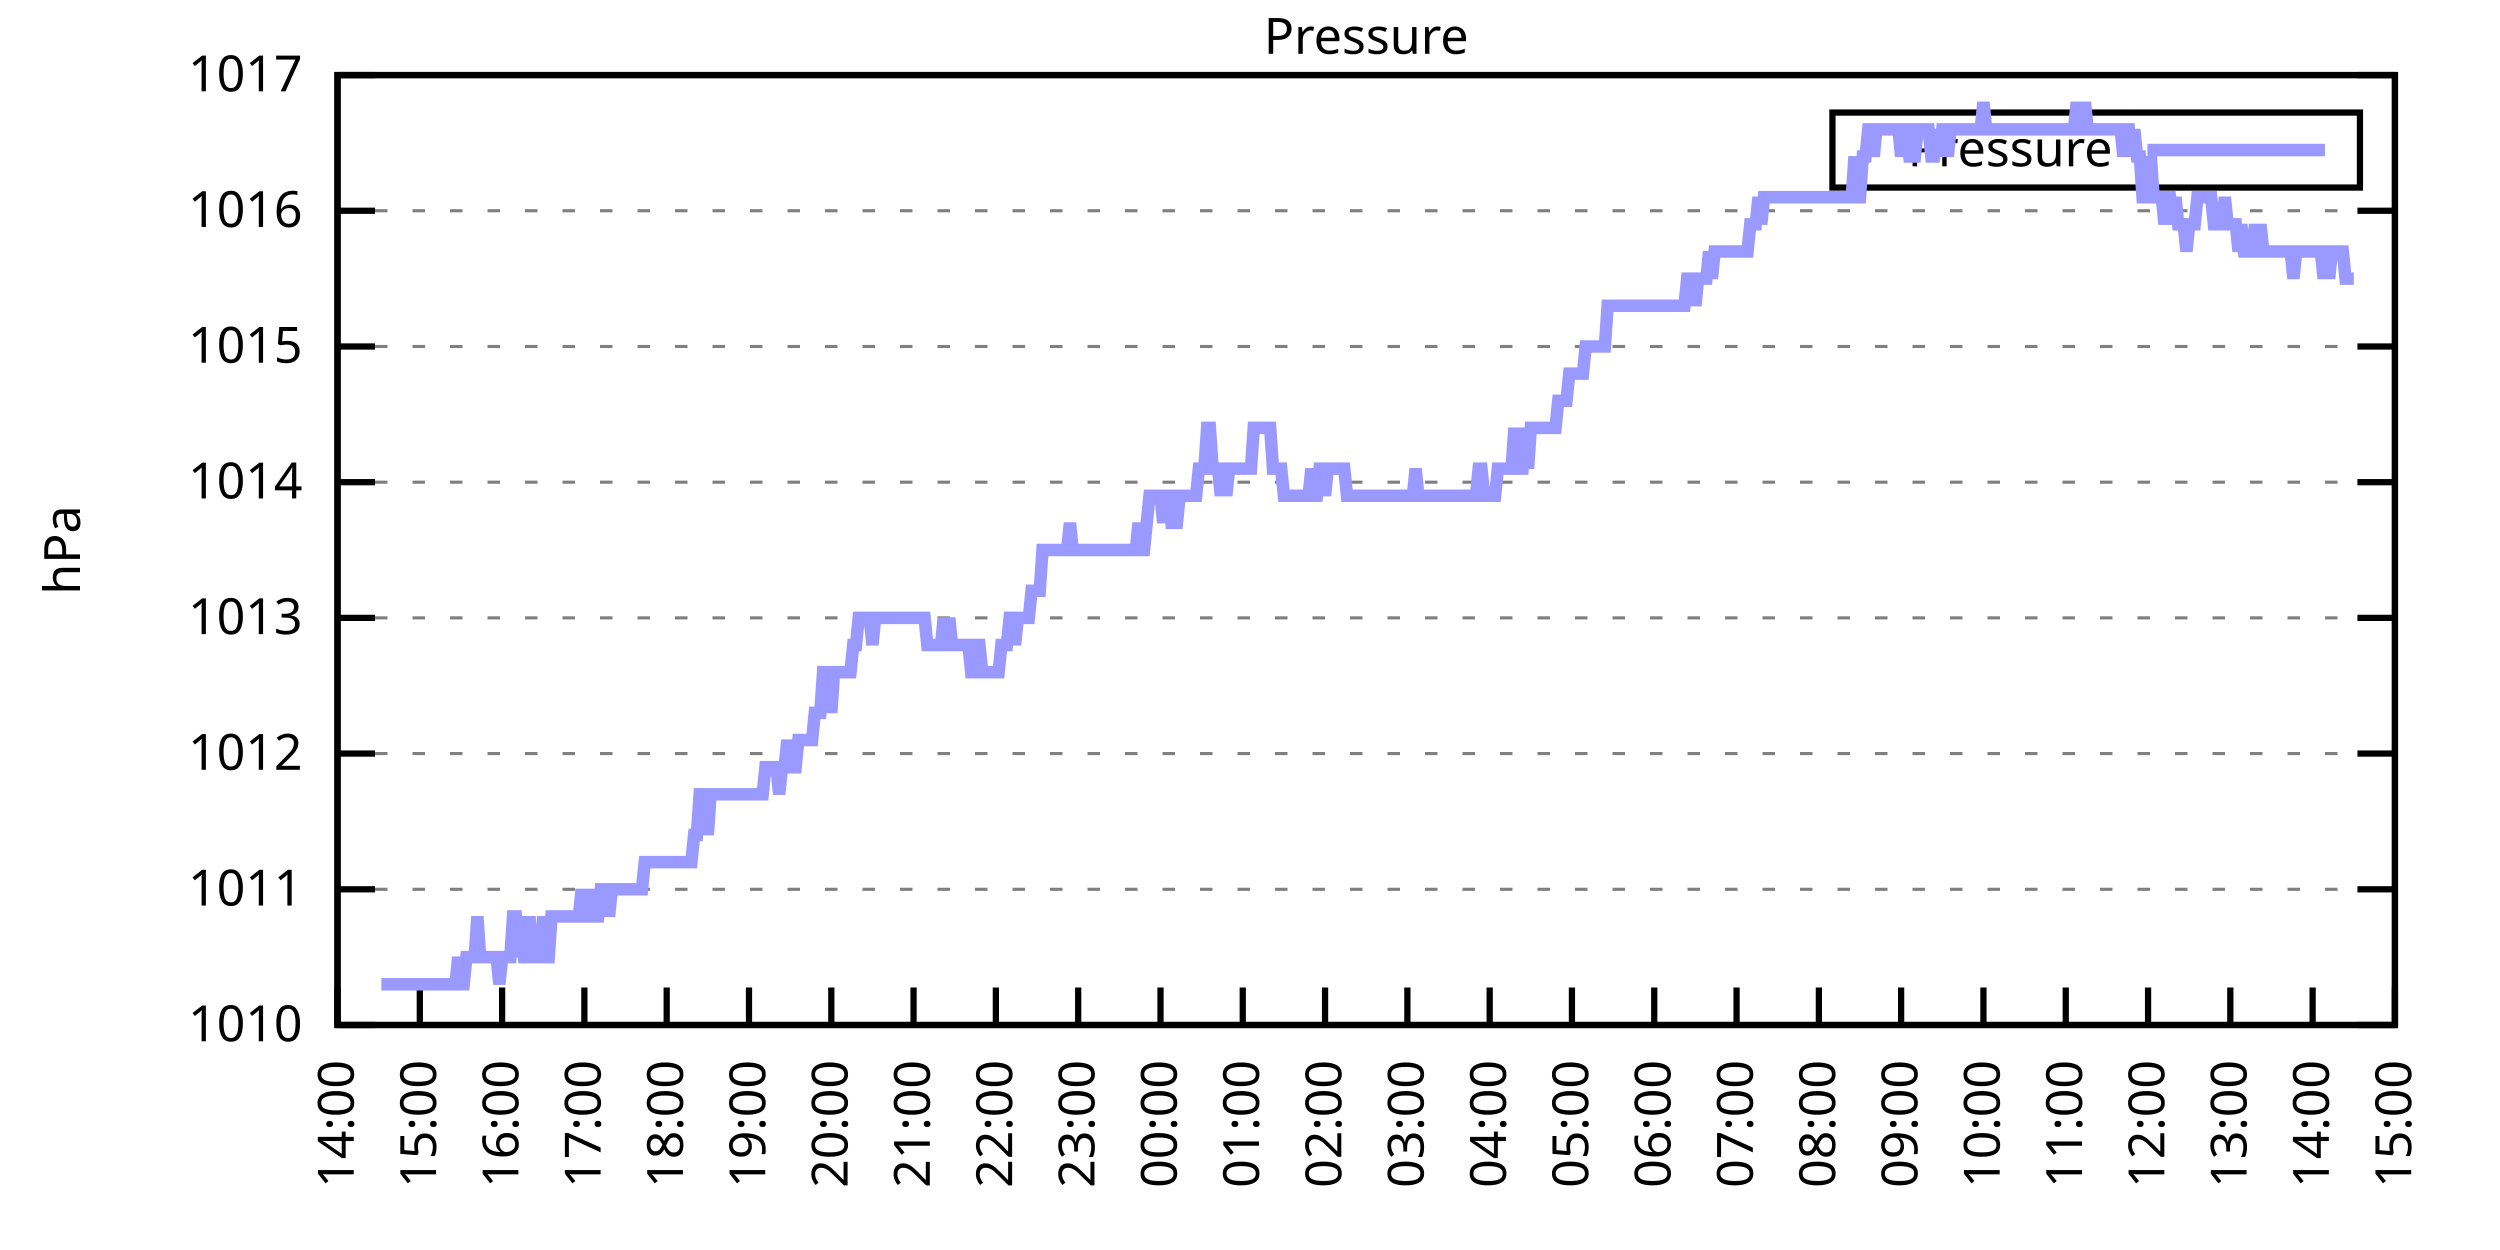
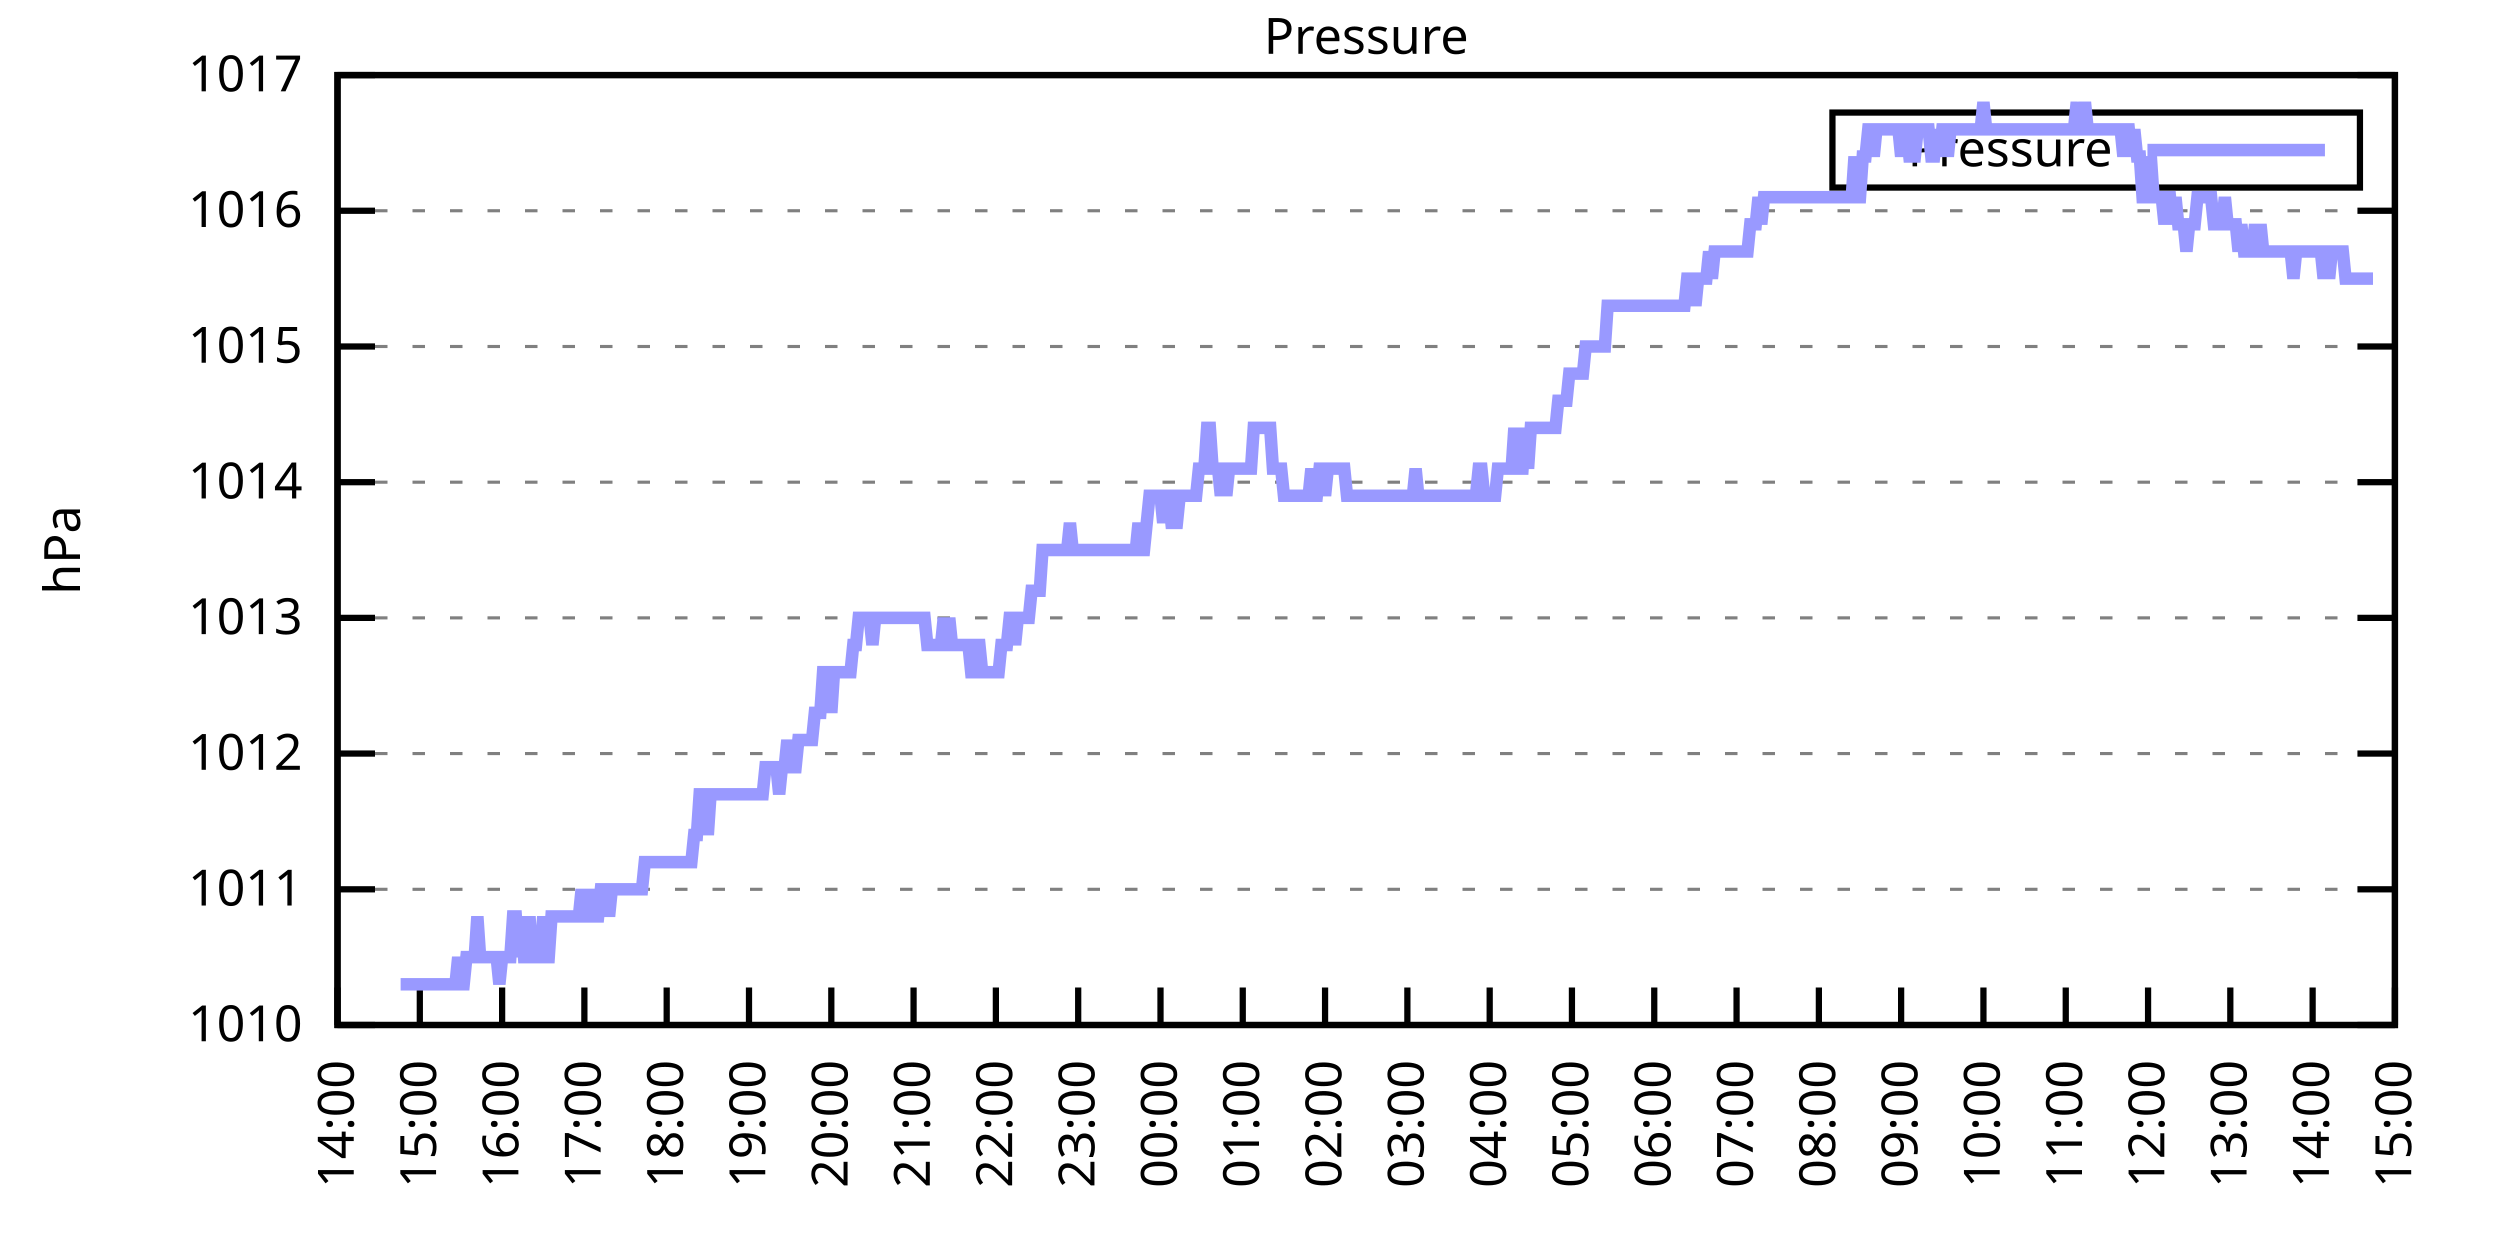
<svg xmlns="http://www.w3.org/2000/svg" xmlns:xlink="http://www.w3.org/1999/xlink" width="400" height="200" viewBox="0 0 400 200">
  <g id="gnuplot_canvas">
    <rect x="0" y="0" width="400" height="200" fill="none" />
    <defs>
      <circle id="gpDot" r="0.5" stroke-width="0.5" stroke="currentColor" />
      <path id="gpPt0" stroke-width="0.333" stroke="currentColor" d="M-1,0 h2 M0,-1 v2" />
      <path id="gpPt1" stroke-width="0.333" stroke="currentColor" d="M-1,-1 L1,1 M1,-1 L-1,1" />
      <path id="gpPt2" stroke-width="0.333" stroke="currentColor" d="M-1,0 L1,0 M0,-1 L0,1 M-1,-1 L1,1 M-1,1 L1,-1" />
      <rect id="gpPt3" stroke-width="0.333" stroke="currentColor" x="-1" y="-1" width="2" height="2" />
      <rect id="gpPt4" stroke-width="0.333" stroke="currentColor" fill="currentColor" x="-1" y="-1" width="2" height="2" />
      <circle id="gpPt5" stroke-width="0.333" stroke="currentColor" cx="0" cy="0" r="1" />
      <use xlink:href="#gpPt5" id="gpPt6" fill="currentColor" stroke="none" />
      <path id="gpPt7" stroke-width="0.333" stroke="currentColor" d="M0,-1.33 L-1.33,0.67 L1.33,0.67 z" />
      <use xlink:href="#gpPt7" id="gpPt8" fill="currentColor" stroke="none" />
      <use xlink:href="#gpPt7" id="gpPt9" stroke="currentColor" transform="rotate(180)" />
      <use xlink:href="#gpPt9" id="gpPt10" fill="currentColor" stroke="none" />
      <use xlink:href="#gpPt3" id="gpPt11" stroke="currentColor" transform="rotate(45)" />
      <use xlink:href="#gpPt11" id="gpPt12" fill="currentColor" stroke="none" />
      <path id="gpPt13" stroke-width="0.333" stroke="currentColor" d="M0,1.330 L1.265,0.411 L0.782,-1.067 L-0.782,-1.076 L-1.265,0.411 z" />
      <use xlink:href="#gpPt13" id="gpPt14" fill="currentColor" stroke="none" />
      <filter id="textbox" filterUnits="objectBoundingBox" x="0" y="0" height="1" width="1">
        <feFlood flood-color="white" flood-opacity="1" result="bgnd" />
        <feComposite in="SourceGraphic" in2="bgnd" operator="atop" />
      </filter>
      <filter id="greybox" filterUnits="objectBoundingBox" x="0" y="0" height="1" width="1">
        <feFlood flood-color="lightgrey" flood-opacity="1" result="grey" />
        <feComposite in="SourceGraphic" in2="grey" operator="atop" />
      </filter>
    </defs>
    <g fill="none" color="white" stroke="currentColor" stroke-width="1.00" stroke-linecap="butt" stroke-linejoin="miter">
</g>
    <g fill="none" color="black" stroke="currentColor" stroke-width="1.00" stroke-linecap="butt" stroke-linejoin="miter">
      <g stroke="none" shape-rendering="crispEdges">
        <polygon fill="rgb(255, 255, 255)" points="54.00,164.00 383.18,164.00 383.18,12.02 54.00,12.02 " />
      </g>
    </g>
    <g fill="none" color="black" stroke="currentColor" stroke-width="1.00" stroke-linecap="butt" stroke-linejoin="miter">
</g>
    <g fill="none" color="black" stroke="black" stroke-width="0.50" stroke-linecap="butt" stroke-linejoin="miter">
</g>
    <g fill="none" color="gray" stroke="currentColor" stroke-width="0.50" stroke-linecap="butt" stroke-linejoin="miter">
      <path stroke="gray" stroke-dasharray="2,4" class="gridline" d="M54.00,164.00 L383.19,164.00  " />
    </g>
    <g fill="none" color="gray" stroke="gray" stroke-width="1.00" stroke-linecap="butt" stroke-linejoin="miter">
</g>
    <g fill="none" color="black" stroke="currentColor" stroke-width="1.00" stroke-linecap="butt" stroke-linejoin="miter">
      <path stroke="black" d="M54.00,164.00 L60.00,164.00 M383.19,164.00 L377.19,164.00  " />
      <g transform="translate(48.40,166.60)" stroke="none" fill="black" font-family="Sans" font-size="8.00" text-anchor="end">
        <text>
          <tspan font-family="Sans"> 1010</tspan>
        </text>
      </g>
    </g>
    <g fill="none" color="black" stroke="currentColor" stroke-width="1.00" stroke-linecap="butt" stroke-linejoin="miter">
</g>
    <g fill="none" color="black" stroke="black" stroke-width="0.50" stroke-linecap="butt" stroke-linejoin="miter">
</g>
    <g fill="none" color="gray" stroke="currentColor" stroke-width="0.50" stroke-linecap="butt" stroke-linejoin="miter">
      <path stroke="gray" stroke-dasharray="2,4" class="gridline" d="M54.00,142.29 L383.19,142.29  " />
    </g>
    <g fill="none" color="gray" stroke="gray" stroke-width="1.00" stroke-linecap="butt" stroke-linejoin="miter">
</g>
    <g fill="none" color="black" stroke="currentColor" stroke-width="1.00" stroke-linecap="butt" stroke-linejoin="miter">
      <path stroke="black" d="M54.00,142.29 L60.00,142.29 M383.19,142.29 L377.19,142.29  " />
      <g transform="translate(48.40,144.89)" stroke="none" fill="black" font-family="Sans" font-size="8.00" text-anchor="end">
        <text>
          <tspan font-family="Sans"> 1011</tspan>
        </text>
      </g>
    </g>
    <g fill="none" color="black" stroke="currentColor" stroke-width="1.00" stroke-linecap="butt" stroke-linejoin="miter">
</g>
    <g fill="none" color="black" stroke="black" stroke-width="0.50" stroke-linecap="butt" stroke-linejoin="miter">
</g>
    <g fill="none" color="gray" stroke="currentColor" stroke-width="0.50" stroke-linecap="butt" stroke-linejoin="miter">
      <path stroke="gray" stroke-dasharray="2,4" class="gridline" d="M54.00,120.57 L383.19,120.57  " />
    </g>
    <g fill="none" color="gray" stroke="gray" stroke-width="1.00" stroke-linecap="butt" stroke-linejoin="miter">
</g>
    <g fill="none" color="black" stroke="currentColor" stroke-width="1.00" stroke-linecap="butt" stroke-linejoin="miter">
      <path stroke="black" d="M54.00,120.57 L60.00,120.57 M383.19,120.57 L377.19,120.57  " />
      <g transform="translate(48.40,123.17)" stroke="none" fill="black" font-family="Sans" font-size="8.00" text-anchor="end">
        <text>
          <tspan font-family="Sans"> 1012</tspan>
        </text>
      </g>
    </g>
    <g fill="none" color="black" stroke="currentColor" stroke-width="1.00" stroke-linecap="butt" stroke-linejoin="miter">
</g>
    <g fill="none" color="black" stroke="black" stroke-width="0.50" stroke-linecap="butt" stroke-linejoin="miter">
</g>
    <g fill="none" color="gray" stroke="currentColor" stroke-width="0.50" stroke-linecap="butt" stroke-linejoin="miter">
      <path stroke="gray" stroke-dasharray="2,4" class="gridline" d="M54.00,98.86 L383.19,98.86  " />
    </g>
    <g fill="none" color="gray" stroke="gray" stroke-width="1.00" stroke-linecap="butt" stroke-linejoin="miter">
</g>
    <g fill="none" color="black" stroke="currentColor" stroke-width="1.00" stroke-linecap="butt" stroke-linejoin="miter">
      <path stroke="black" d="M54.00,98.86 L60.00,98.86 M383.19,98.86 L377.19,98.86  " />
      <g transform="translate(48.40,101.46)" stroke="none" fill="black" font-family="Sans" font-size="8.00" text-anchor="end">
        <text>
          <tspan font-family="Sans"> 1013</tspan>
        </text>
      </g>
    </g>
    <g fill="none" color="black" stroke="currentColor" stroke-width="1.00" stroke-linecap="butt" stroke-linejoin="miter">
</g>
    <g fill="none" color="black" stroke="black" stroke-width="0.50" stroke-linecap="butt" stroke-linejoin="miter">
</g>
    <g fill="none" color="gray" stroke="currentColor" stroke-width="0.50" stroke-linecap="butt" stroke-linejoin="miter">
      <path stroke="gray" stroke-dasharray="2,4" class="gridline" d="M54.00,77.15 L383.19,77.15  " />
    </g>
    <g fill="none" color="gray" stroke="gray" stroke-width="1.00" stroke-linecap="butt" stroke-linejoin="miter">
</g>
    <g fill="none" color="black" stroke="currentColor" stroke-width="1.00" stroke-linecap="butt" stroke-linejoin="miter">
      <path stroke="black" d="M54.00,77.15 L60.00,77.15 M383.19,77.15 L377.19,77.15  " />
      <g transform="translate(48.40,79.75)" stroke="none" fill="black" font-family="Sans" font-size="8.00" text-anchor="end">
        <text>
          <tspan font-family="Sans"> 1014</tspan>
        </text>
      </g>
    </g>
    <g fill="none" color="black" stroke="currentColor" stroke-width="1.00" stroke-linecap="butt" stroke-linejoin="miter">
</g>
    <g fill="none" color="black" stroke="black" stroke-width="0.50" stroke-linecap="butt" stroke-linejoin="miter">
</g>
    <g fill="none" color="gray" stroke="currentColor" stroke-width="0.50" stroke-linecap="butt" stroke-linejoin="miter">
      <path stroke="gray" stroke-dasharray="2,4" class="gridline" d="M54.00,55.44 L383.19,55.44  " />
    </g>
    <g fill="none" color="gray" stroke="gray" stroke-width="1.00" stroke-linecap="butt" stroke-linejoin="miter">
</g>
    <g fill="none" color="black" stroke="currentColor" stroke-width="1.00" stroke-linecap="butt" stroke-linejoin="miter">
      <path stroke="black" d="M54.00,55.44 L60.00,55.44 M383.19,55.44 L377.19,55.44  " />
      <g transform="translate(48.40,58.04)" stroke="none" fill="black" font-family="Sans" font-size="8.00" text-anchor="end">
        <text>
          <tspan font-family="Sans"> 1015</tspan>
        </text>
      </g>
    </g>
    <g fill="none" color="black" stroke="currentColor" stroke-width="1.00" stroke-linecap="butt" stroke-linejoin="miter">
</g>
    <g fill="none" color="black" stroke="black" stroke-width="0.50" stroke-linecap="butt" stroke-linejoin="miter">
</g>
    <g fill="none" color="gray" stroke="currentColor" stroke-width="0.50" stroke-linecap="butt" stroke-linejoin="miter">
      <path stroke="gray" stroke-dasharray="2,4" class="gridline" d="M54.00,33.72 L383.19,33.72  " />
    </g>
    <g fill="none" color="gray" stroke="gray" stroke-width="1.00" stroke-linecap="butt" stroke-linejoin="miter">
</g>
    <g fill="none" color="black" stroke="currentColor" stroke-width="1.00" stroke-linecap="butt" stroke-linejoin="miter">
      <path stroke="black" d="M54.00,33.72 L60.00,33.72 M383.19,33.72 L377.19,33.72  " />
      <g transform="translate(48.40,36.32)" stroke="none" fill="black" font-family="Sans" font-size="8.00" text-anchor="end">
        <text>
          <tspan font-family="Sans"> 1016</tspan>
        </text>
      </g>
    </g>
    <g fill="none" color="black" stroke="currentColor" stroke-width="1.00" stroke-linecap="butt" stroke-linejoin="miter">
</g>
    <g fill="none" color="black" stroke="black" stroke-width="0.50" stroke-linecap="butt" stroke-linejoin="miter">
</g>
    <g fill="none" color="gray" stroke="currentColor" stroke-width="0.50" stroke-linecap="butt" stroke-linejoin="miter">
      <path stroke="gray" stroke-dasharray="2,4" class="gridline" d="M54.00,12.01 L383.19,12.01  " />
    </g>
    <g fill="none" color="gray" stroke="gray" stroke-width="1.00" stroke-linecap="butt" stroke-linejoin="miter">
</g>
    <g fill="none" color="black" stroke="currentColor" stroke-width="1.00" stroke-linecap="butt" stroke-linejoin="miter">
      <path stroke="black" d="M54.00,12.01 L60.00,12.01 M383.19,12.01 L377.19,12.01  " />
      <g transform="translate(48.40,14.61)" stroke="none" fill="black" font-family="Sans" font-size="8.00" text-anchor="end">
        <text>
          <tspan font-family="Sans"> 1017</tspan>
        </text>
      </g>
    </g>
    <g fill="none" color="black" stroke="currentColor" stroke-width="1.00" stroke-linecap="butt" stroke-linejoin="miter">
      <path stroke="black" d="M54.00,164.00 L54.00,158.00  " />
      <g transform="translate(56.60,169.60) rotate(270.00)" stroke="none" fill="black" font-family="Sans" font-size="8.00" text-anchor="end">
        <text>
          <tspan font-family="Sans">14:00</tspan>
        </text>
      </g>
    </g>
    <g fill="none" color="black" stroke="currentColor" stroke-width="1.00" stroke-linecap="butt" stroke-linejoin="miter">
      <path stroke="black" d="M67.17,164.00 L67.17,158.00  " />
      <g transform="translate(69.77,169.60) rotate(270.00)" stroke="none" fill="black" font-family="Sans" font-size="8.00" text-anchor="end">
        <text>
          <tspan font-family="Sans">15:00</tspan>
        </text>
      </g>
    </g>
    <g fill="none" color="black" stroke="currentColor" stroke-width="1.00" stroke-linecap="butt" stroke-linejoin="miter">
      <path stroke="black" d="M80.34,164.00 L80.34,158.00  " />
      <g transform="translate(82.94,169.60) rotate(270.00)" stroke="none" fill="black" font-family="Sans" font-size="8.00" text-anchor="end">
        <text>
          <tspan font-family="Sans">16:00</tspan>
        </text>
      </g>
    </g>
    <g fill="none" color="black" stroke="currentColor" stroke-width="1.00" stroke-linecap="butt" stroke-linejoin="miter">
      <path stroke="black" d="M93.50,164.00 L93.50,158.00  " />
      <g transform="translate(96.10,169.60) rotate(270.00)" stroke="none" fill="black" font-family="Sans" font-size="8.00" text-anchor="end">
        <text>
          <tspan font-family="Sans">17:00</tspan>
        </text>
      </g>
    </g>
    <g fill="none" color="black" stroke="currentColor" stroke-width="1.00" stroke-linecap="butt" stroke-linejoin="miter">
      <path stroke="black" d="M106.67,164.00 L106.67,158.00  " />
      <g transform="translate(109.27,169.60) rotate(270.00)" stroke="none" fill="black" font-family="Sans" font-size="8.00" text-anchor="end">
        <text>
          <tspan font-family="Sans">18:00</tspan>
        </text>
      </g>
    </g>
    <g fill="none" color="black" stroke="currentColor" stroke-width="1.00" stroke-linecap="butt" stroke-linejoin="miter">
      <path stroke="black" d="M119.84,164.00 L119.84,158.00  " />
      <g transform="translate(122.44,169.60) rotate(270.00)" stroke="none" fill="black" font-family="Sans" font-size="8.00" text-anchor="end">
        <text>
          <tspan font-family="Sans">19:00</tspan>
        </text>
      </g>
    </g>
    <g fill="none" color="black" stroke="currentColor" stroke-width="1.00" stroke-linecap="butt" stroke-linejoin="miter">
      <path stroke="black" d="M133.01,164.00 L133.01,158.00  " />
      <g transform="translate(135.61,169.60) rotate(270.00)" stroke="none" fill="black" font-family="Sans" font-size="8.00" text-anchor="end">
        <text>
          <tspan font-family="Sans">20:00</tspan>
        </text>
      </g>
    </g>
    <g fill="none" color="black" stroke="currentColor" stroke-width="1.00" stroke-linecap="butt" stroke-linejoin="miter">
      <path stroke="black" d="M146.17,164.00 L146.17,158.00  " />
      <g transform="translate(148.77,169.60) rotate(270.00)" stroke="none" fill="black" font-family="Sans" font-size="8.00" text-anchor="end">
        <text>
          <tspan font-family="Sans">21:00</tspan>
        </text>
      </g>
    </g>
    <g fill="none" color="black" stroke="currentColor" stroke-width="1.00" stroke-linecap="butt" stroke-linejoin="miter">
      <path stroke="black" d="M159.34,164.00 L159.34,158.00  " />
      <g transform="translate(161.94,169.60) rotate(270.00)" stroke="none" fill="black" font-family="Sans" font-size="8.00" text-anchor="end">
        <text>
          <tspan font-family="Sans">22:00</tspan>
        </text>
      </g>
    </g>
    <g fill="none" color="black" stroke="currentColor" stroke-width="1.00" stroke-linecap="butt" stroke-linejoin="miter">
      <path stroke="black" d="M172.51,164.00 L172.51,158.00  " />
      <g transform="translate(175.11,169.60) rotate(270.00)" stroke="none" fill="black" font-family="Sans" font-size="8.00" text-anchor="end">
        <text>
          <tspan font-family="Sans">23:00</tspan>
        </text>
      </g>
    </g>
    <g fill="none" color="black" stroke="currentColor" stroke-width="1.00" stroke-linecap="butt" stroke-linejoin="miter">
      <path stroke="black" d="M185.68,164.00 L185.68,158.00  " />
      <g transform="translate(188.28,169.60) rotate(270.00)" stroke="none" fill="black" font-family="Sans" font-size="8.00" text-anchor="end">
        <text>
          <tspan font-family="Sans">00:00</tspan>
        </text>
      </g>
    </g>
    <g fill="none" color="black" stroke="currentColor" stroke-width="1.00" stroke-linecap="butt" stroke-linejoin="miter">
      <path stroke="black" d="M198.84,164.00 L198.84,158.00  " />
      <g transform="translate(201.44,169.60) rotate(270.00)" stroke="none" fill="black" font-family="Sans" font-size="8.00" text-anchor="end">
        <text>
          <tspan font-family="Sans">01:00</tspan>
        </text>
      </g>
    </g>
    <g fill="none" color="black" stroke="currentColor" stroke-width="1.00" stroke-linecap="butt" stroke-linejoin="miter">
      <path stroke="black" d="M212.01,164.00 L212.01,158.00  " />
      <g transform="translate(214.61,169.60) rotate(270.00)" stroke="none" fill="black" font-family="Sans" font-size="8.00" text-anchor="end">
        <text>
          <tspan font-family="Sans">02:00</tspan>
        </text>
      </g>
    </g>
    <g fill="none" color="black" stroke="currentColor" stroke-width="1.00" stroke-linecap="butt" stroke-linejoin="miter">
      <path stroke="black" d="M225.18,164.00 L225.18,158.00  " />
      <g transform="translate(227.78,169.60) rotate(270.00)" stroke="none" fill="black" font-family="Sans" font-size="8.00" text-anchor="end">
        <text>
          <tspan font-family="Sans">03:00</tspan>
        </text>
      </g>
    </g>
    <g fill="none" color="black" stroke="currentColor" stroke-width="1.00" stroke-linecap="butt" stroke-linejoin="miter">
      <path stroke="black" d="M238.35,164.00 L238.35,158.00  " />
      <g transform="translate(240.95,169.60) rotate(270.00)" stroke="none" fill="black" font-family="Sans" font-size="8.00" text-anchor="end">
        <text>
          <tspan font-family="Sans">04:00</tspan>
        </text>
      </g>
    </g>
    <g fill="none" color="black" stroke="currentColor" stroke-width="1.00" stroke-linecap="butt" stroke-linejoin="miter">
      <path stroke="black" d="M251.51,164.00 L251.51,158.00  " />
      <g transform="translate(254.11,169.60) rotate(270.00)" stroke="none" fill="black" font-family="Sans" font-size="8.00" text-anchor="end">
        <text>
          <tspan font-family="Sans">05:00</tspan>
        </text>
      </g>
    </g>
    <g fill="none" color="black" stroke="currentColor" stroke-width="1.00" stroke-linecap="butt" stroke-linejoin="miter">
      <path stroke="black" d="M264.68,164.00 L264.68,158.00  " />
      <g transform="translate(267.28,169.60) rotate(270.00)" stroke="none" fill="black" font-family="Sans" font-size="8.00" text-anchor="end">
        <text>
          <tspan font-family="Sans">06:00</tspan>
        </text>
      </g>
    </g>
    <g fill="none" color="black" stroke="currentColor" stroke-width="1.00" stroke-linecap="butt" stroke-linejoin="miter">
      <path stroke="black" d="M277.85,164.00 L277.85,158.00  " />
      <g transform="translate(280.45,169.60) rotate(270.00)" stroke="none" fill="black" font-family="Sans" font-size="8.00" text-anchor="end">
        <text>
          <tspan font-family="Sans">07:00</tspan>
        </text>
      </g>
    </g>
    <g fill="none" color="black" stroke="currentColor" stroke-width="1.00" stroke-linecap="butt" stroke-linejoin="miter">
      <path stroke="black" d="M291.02,164.00 L291.02,158.00  " />
      <g transform="translate(293.62,169.60) rotate(270.00)" stroke="none" fill="black" font-family="Sans" font-size="8.00" text-anchor="end">
        <text>
          <tspan font-family="Sans">08:00</tspan>
        </text>
      </g>
    </g>
    <g fill="none" color="black" stroke="currentColor" stroke-width="1.00" stroke-linecap="butt" stroke-linejoin="miter">
      <path stroke="black" d="M304.18,164.00 L304.18,158.00  " />
      <g transform="translate(306.78,169.60) rotate(270.00)" stroke="none" fill="black" font-family="Sans" font-size="8.00" text-anchor="end">
        <text>
          <tspan font-family="Sans">09:00</tspan>
        </text>
      </g>
    </g>
    <g fill="none" color="black" stroke="currentColor" stroke-width="1.00" stroke-linecap="butt" stroke-linejoin="miter">
      <path stroke="black" d="M317.35,164.00 L317.35,158.00  " />
      <g transform="translate(319.95,169.60) rotate(270.00)" stroke="none" fill="black" font-family="Sans" font-size="8.00" text-anchor="end">
        <text>
          <tspan font-family="Sans">10:00</tspan>
        </text>
      </g>
    </g>
    <g fill="none" color="black" stroke="currentColor" stroke-width="1.00" stroke-linecap="butt" stroke-linejoin="miter">
      <path stroke="black" d="M330.52,164.00 L330.52,158.00  " />
      <g transform="translate(333.12,169.60) rotate(270.00)" stroke="none" fill="black" font-family="Sans" font-size="8.00" text-anchor="end">
        <text>
          <tspan font-family="Sans">11:00</tspan>
        </text>
      </g>
    </g>
    <g fill="none" color="black" stroke="currentColor" stroke-width="1.00" stroke-linecap="butt" stroke-linejoin="miter">
      <path stroke="black" d="M343.69,164.00 L343.69,158.00  " />
      <g transform="translate(346.29,169.60) rotate(270.00)" stroke="none" fill="black" font-family="Sans" font-size="8.00" text-anchor="end">
        <text>
          <tspan font-family="Sans">12:00</tspan>
        </text>
      </g>
    </g>
    <g fill="none" color="black" stroke="currentColor" stroke-width="1.00" stroke-linecap="butt" stroke-linejoin="miter">
      <path stroke="black" d="M356.85,164.00 L356.85,158.00  " />
      <g transform="translate(359.45,169.60) rotate(270.00)" stroke="none" fill="black" font-family="Sans" font-size="8.00" text-anchor="end">
        <text>
          <tspan font-family="Sans">13:00</tspan>
        </text>
      </g>
    </g>
    <g fill="none" color="black" stroke="currentColor" stroke-width="1.00" stroke-linecap="butt" stroke-linejoin="miter">
      <path stroke="black" d="M370.02,164.00 L370.02,158.00  " />
      <g transform="translate(372.62,169.60) rotate(270.00)" stroke="none" fill="black" font-family="Sans" font-size="8.00" text-anchor="end">
        <text>
          <tspan font-family="Sans">14:00</tspan>
        </text>
      </g>
    </g>
    <g fill="none" color="black" stroke="currentColor" stroke-width="1.00" stroke-linecap="butt" stroke-linejoin="miter">
      <path stroke="black" d="M383.19,164.00 L383.19,158.00  " />
      <g transform="translate(385.79,169.60) rotate(270.00)" stroke="none" fill="black" font-family="Sans" font-size="8.00" text-anchor="end">
        <text>
          <tspan font-family="Sans">15:00</tspan>
        </text>
      </g>
    </g>
    <g fill="none" color="black" stroke="currentColor" stroke-width="1.00" stroke-linecap="butt" stroke-linejoin="miter">
</g>
    <g fill="none" color="black" stroke="currentColor" stroke-width="1.00" stroke-linecap="butt" stroke-linejoin="miter">
      <path stroke="black" d="M54.00,12.01 L54.00,164.00 L383.19,164.00 L383.19,12.01 L54.00,12.01 Z  " />
    </g>
    <g fill="none" color="black" stroke="currentColor" stroke-width="1.00" stroke-linecap="butt" stroke-linejoin="miter">
</g>
    <g fill="none" color="black" stroke="currentColor" stroke-width="1.00" stroke-linecap="butt" stroke-linejoin="miter">
      <path stroke="black" d="M293.19,30.01 L293.19,18.01 L377.59,18.01 L377.59,30.01 L293.19,30.01 Z  " />
    </g>
    <g id="Pressure_plot_1">
      <g fill="none" color="white" stroke="black" stroke-width="2.00" stroke-linecap="butt" stroke-linejoin="miter">
</g>
      <g fill="none" color="black" stroke="currentColor" stroke-width="2.00" stroke-linecap="butt" stroke-linejoin="miter">
        <g transform="translate(337.99,26.61)" stroke="none" fill="black" font-family="Sans" font-size="8.00" text-anchor="end">
          <text>
            <tspan font-family="Sans">Pressure</tspan>
          </text>
        </g>
      </g>
      <g fill="none" color="black" stroke="currentColor" stroke-width="2.00" stroke-linecap="butt" stroke-linejoin="miter">
-         <path stroke="rgb(153, 153, 255)" d="M343.59,24.01 L371.99,24.01 M61.02,157.49 L61.46,157.49 L61.90,157.49 L62.34,157.49 L62.78,157.49 L63.22,157.49   L63.66,157.49 L64.10,157.49 L64.53,157.49 L64.97,157.49 L65.41,157.49 L65.85,157.49 L66.29,157.49 L66.73,157.49   L67.17,157.49 L67.61,157.49 L68.05,157.49 L68.48,157.49 L68.92,157.49 L69.36,157.49 L69.80,157.49 L70.24,157.49   L70.68,157.49 L71.12,157.49 L71.56,157.49 L72.00,157.49 L72.43,157.49 L72.87,157.49 L73.31,153.14 L73.75,157.49   L74.19,157.49 L74.63,153.14 L75.07,153.14 L75.51,153.14 L75.95,153.14 L76.38,146.63 L76.82,153.14 L77.26,153.14   L77.70,153.14 L78.14,153.14 L78.58,153.14 L79.02,153.14 L79.46,153.14 L79.90,157.49 L80.34,153.14 L80.77,153.14   L81.21,153.14 L81.65,153.14 L82.09,146.63 L82.53,146.63 L82.97,153.14 L83.41,146.63 L83.85,153.14 L84.29,153.14   L84.72,146.63 L85.16,153.14 L85.60,153.14 L86.04,153.14 L86.48,153.14 L86.92,146.63 L87.36,153.14 L87.80,153.14   L88.24,146.63 L88.67,146.63 L89.11,146.63 L89.55,146.63 L89.99,146.63 L90.43,146.63 L90.87,146.63 L91.31,146.63   L91.75,146.63 L92.19,146.63 L92.62,146.63 L93.06,142.29 L93.50,146.63 L93.94,146.63 L94.38,146.63 L94.82,142.29   L95.26,146.63 L95.70,146.63 L96.14,142.29 L96.58,142.29 L97.01,142.29 L97.45,146.63 L97.89,142.29 L98.33,142.29   L98.77,142.29 L99.21,142.29 L99.65,142.29 L100.09,142.29 L100.53,142.29 L100.96,142.29 L101.40,142.29 L101.84,142.29   L102.28,142.29 L102.72,142.29 L103.16,137.94 L103.60,137.94 L104.04,137.94 L104.48,137.94 L104.91,137.94 L105.35,137.94   L105.79,137.94 L106.23,137.94 L106.67,137.94 L107.11,137.94 L107.55,137.94 L107.99,137.94 L108.43,137.94 L108.87,137.94   L109.30,137.94 L109.74,137.94 L110.18,137.94 L110.62,137.94 L111.06,133.60 L111.50,133.60 L111.94,127.09 L112.38,127.09   L112.82,127.09 L113.25,133.60 L113.69,127.09 L114.13,127.09 L114.57,127.09 L115.01,127.09 L115.45,127.09 L115.89,127.09   L116.33,127.09 L116.77,127.09 L117.20,127.09 L117.64,127.09 L118.08,127.09 L118.52,127.09 L118.96,127.09 L119.40,127.09   L119.84,127.09 L120.28,127.09 L120.72,127.09 L121.15,127.09 L121.59,127.09 L122.03,127.09 L122.47,122.75 L122.91,122.75   L123.35,122.75 L123.79,122.75 L124.23,122.75 L124.67,127.09 L125.11,122.75 L125.54,122.75 L125.98,118.40 L126.42,122.75   L126.86,122.75 L127.30,122.75 L127.74,118.40 L128.18,118.40 L128.62,118.40 L129.06,118.40 L129.49,118.40 L129.93,118.40   L130.37,114.06 L130.81,114.06 L131.25,114.06 L131.69,107.55 L132.13,107.55 L132.57,107.55 L133.01,114.06 L133.44,107.55   L133.88,107.55 L134.32,107.55 L134.76,107.55 L135.20,107.55 L135.64,107.55 L136.08,107.55 L136.52,103.20 L136.96,103.20   L137.39,98.86 L137.83,98.86 L138.27,98.86 L138.71,98.86 L139.15,98.86 L139.59,103.20 L140.03,98.86 L140.47,98.86   L140.91,98.86 L141.35,98.86 L141.78,98.86 L142.22,98.86 L142.66,98.86 L143.10,98.86 L143.54,98.86 L143.98,98.86   L144.42,98.86 L144.86,98.86 L145.30,98.86 L145.73,98.86 L146.17,98.86 L146.61,98.86 L147.05,98.86 L147.49,98.86   L147.93,98.86 L148.37,103.20 L148.81,103.20 L149.25,103.20 L149.68,103.20 L150.12,103.20 L150.56,103.20 L151.00,98.86   L151.44,103.20 L151.88,98.86 L152.32,103.20 L152.76,103.20 L153.20,103.20 L153.63,103.20 L154.07,103.20 L154.51,103.20   L154.95,103.20 L155.39,107.55 L155.83,107.55 L156.27,103.20 L156.71,103.20 L157.15,107.55 L157.59,107.55 L158.02,107.55   L158.46,107.55 L158.90,107.55 L159.34,107.55 L159.78,107.55 L160.22,103.20 L160.66,103.20 L161.10,103.20 L161.54,98.86   L161.97,98.86 L162.41,103.20 L162.85,98.86 L163.29,98.86 L163.73,98.86 L164.17,98.86 L164.61,98.86 L165.05,94.52   L165.49,94.52 L165.92,94.52 L166.36,94.52 L166.80,88.00 L167.24,88.00 L167.68,88.00 L168.12,88.00 L168.56,88.00   L169.00,88.00 L169.44,88.00 L169.87,88.00 L170.31,88.00 L170.75,88.00 L171.19,83.66 L171.63,88.00 L172.07,88.00   L172.51,88.00 L172.95,88.00 L173.39,88.00 L173.83,88.00 L174.26,88.00 L174.70,88.00 L175.14,88.00 L175.58,88.00   L176.02,88.00 L176.46,88.00 L176.90,88.00 L177.34,88.00 L177.78,88.00 L178.21,88.00 L178.65,88.00 L179.09,88.00   L179.53,88.00 L179.97,88.00 L180.41,88.00 L180.85,88.00 L181.29,88.00 L181.73,88.00 L182.16,83.66 L182.60,88.00   L183.04,88.00 L183.48,83.66 L183.92,79.32 L184.36,79.32 L184.80,79.32 L185.24,79.32 L185.68,79.32 L186.11,83.66   L186.55,79.32 L186.99,79.32 L187.43,83.66 L187.87,83.66 L188.31,83.66 L188.75,79.32 L189.19,79.32 L189.63,79.32   L190.07,79.32 L190.50,79.32 L190.94,79.32 L191.38,79.32 L191.82,74.98 L192.26,74.98 L192.70,74.98 L193.14,68.46   L193.58,68.46 L194.02,74.98 L194.45,74.98 L194.89,74.98 L195.33,79.32 L195.77,74.98 L196.21,79.32 L196.65,74.98   L197.09,74.98 L197.53,74.98 L197.97,74.98 L198.40,74.98 L198.84,74.98 L199.28,74.98 L199.72,74.98 L200.16,74.98   L200.60,68.46 L201.04,68.46 L201.48,68.46 L201.92,68.46 L202.35,68.46 L202.79,68.46 L203.23,68.46 L203.67,74.98   L204.11,74.98 L204.55,74.98 L204.99,74.98 L205.43,79.32 L205.87,79.32 L206.31,79.32 L206.74,79.32 L207.18,79.32   L207.62,79.32 L208.06,79.32 L208.50,79.32 L208.94,79.32 L209.38,79.32 L209.82,74.98 L210.26,79.32 L210.69,79.32   L211.13,74.98 L211.57,74.98 L212.01,79.32 L212.45,74.98 L212.89,74.98 L213.33,74.98 L213.77,74.98 L214.21,74.98   L214.64,74.98 L215.08,74.98 L215.52,79.32 L215.96,79.32 L216.40,79.32 L216.84,79.32 L217.28,79.32 L217.72,79.32   L218.16,79.32 L218.60,79.32 L219.03,79.32 L219.47,79.32 L219.91,79.32 L220.35,79.32 L220.79,79.32 L221.23,79.32   L221.67,79.32 L222.11,79.32 L222.55,79.32 L222.98,79.32 L223.42,79.32 L223.86,79.32 L224.30,79.32 L224.74,79.32   L225.18,79.32 L225.62,79.32 L226.06,79.32 L226.50,74.98 L226.93,79.32 L227.37,79.32 L227.81,79.32 L228.25,79.32   L228.69,79.32 L229.13,79.32 L229.57,79.32 L230.01,79.32 L230.45,79.32 L230.88,79.32 L231.32,79.32 L231.76,79.32   L232.20,79.32 L232.64,79.32 L233.08,79.32 L233.52,79.32 L233.96,79.32 L234.40,79.32 L234.84,79.32 L235.27,79.32   L235.71,79.32 L236.15,79.32 L236.59,74.98 L237.03,74.98 L237.47,79.32 L237.91,79.32 L238.35,79.32 L238.79,79.32   L239.22,79.32 L239.66,74.98 L240.10,74.98 L240.54,74.98 L240.98,74.98 L241.42,74.98 L241.86,74.98 L242.30,68.46   L242.74,74.98 L243.17,74.98 L243.61,74.98 L244.05,68.46 L244.49,74.98 L244.93,68.46 L245.37,68.46 L245.81,68.46   L246.25,68.46 L246.69,68.46 L247.12,68.46 L247.56,68.46 L248.00,68.46 L248.44,68.46 L248.88,68.46 L249.32,64.12   L249.76,64.12 L250.20,64.12 L250.64,64.12 L251.08,59.78 L251.51,59.78 L251.95,59.78 L252.39,59.78 L252.83,59.78   L253.27,59.78 L253.71,55.44 L254.15,55.44 L254.59,55.44 L255.03,55.44 L255.46,55.44 L255.90,55.44 L256.34,55.44   L256.78,55.44 L257.22,48.92 L257.66,48.92 L258.10,48.92 L258.54,48.92 L258.98,48.92 L259.41,48.92 L259.85,48.92   L260.29,48.92 L260.73,48.92 L261.17,48.92 L261.61,48.92 L262.05,48.92 L262.49,48.92 L262.93,48.92 L263.36,48.92   L263.80,48.92 L264.24,48.92 L264.68,48.92 L265.12,48.92 L265.56,48.92 L266.00,48.92 L266.44,48.92 L266.88,48.92   L267.32,48.92 L267.75,48.92 L268.19,48.92 L268.63,48.92 L269.07,48.92 L269.51,48.92 L269.95,44.58 L270.39,44.58   L270.83,44.58 L271.27,48.92 L271.70,44.58 L272.14,44.58 L272.58,44.58 L273.02,44.58 L273.46,40.24 L273.90,44.58   L274.34,40.24 L274.78,40.24 L275.22,40.24 L275.65,40.24 L276.09,40.24 L276.53,40.24 L276.97,40.24 L277.41,40.24   L277.85,40.24 L278.29,40.24 L278.73,40.24 L279.17,40.24 L279.60,40.24 L280.04,35.89 L280.48,35.89 L280.92,35.89   L281.36,31.55 L281.80,35.89 L282.24,31.55 L282.68,31.55 L283.12,31.55 L283.56,31.55 L283.99,31.55 L284.43,31.55   L284.87,31.55 L285.31,31.55 L285.75,31.55 L286.19,31.55 L286.63,31.55 L287.07,31.55 L287.51,31.55 L287.94,31.55   L288.38,31.55 L288.82,31.55 L289.26,31.55 L289.70,31.55 L290.14,31.55 L290.58,31.55 L291.02,31.55 L291.46,31.55   L291.89,31.55 L292.33,31.55 L292.77,31.55 L293.21,31.55 L293.65,31.55 L294.09,31.55 L294.53,31.55 L294.97,31.55   L295.41,31.55 L295.84,31.55 L296.28,31.55 L296.72,25.04 L297.16,31.55 L297.60,31.55 L298.04,25.04 L298.48,25.04   L298.92,20.70 L299.36,20.70 L299.80,25.04 L300.23,20.70 L300.67,20.70 L301.11,20.70 L301.55,20.70 L301.99,20.70   L302.43,20.70 L302.87,20.70 L303.31,20.70 L303.75,20.70 L304.18,25.04 L304.62,20.70 L305.06,20.70 L305.50,25.04   L305.94,25.04 L306.38,25.04 L306.82,20.70 L307.26,20.70 L307.70,20.70 L308.13,20.70 L308.57,20.70 L309.01,25.04   L309.45,25.04 L309.89,20.70 L310.33,25.04 L310.77,20.70 L311.21,20.70 L311.65,25.04 L312.08,20.70 L312.52,20.70   L312.96,20.70 L313.40,20.70 L313.84,20.70 L314.28,20.70 L314.72,20.70 L315.16,20.70 L315.60,20.70 L316.04,20.70   L316.47,20.70 L316.91,20.70 L317.35,16.35 L317.79,20.70 L318.23,20.70 L318.67,20.70 L319.11,20.70 L319.55,20.70   L319.99,20.70 L320.42,20.70 L320.86,20.70 L321.30,20.70 L321.74,20.70 L322.18,20.70 L322.62,20.70 L323.06,20.70   L323.50,20.70 L323.94,20.70 L324.37,20.70 L324.81,20.70 L325.25,20.70 L325.69,20.70 L326.13,20.70 L326.57,20.70   L327.01,20.70 L327.45,20.70 L327.89,20.70 L328.33,20.70 L328.76,20.70 L329.20,20.70 L329.64,20.70 L330.08,20.70   L330.52,20.70 L330.96,20.70 L331.40,20.70 L331.84,20.70 L332.28,16.35 L332.71,20.70 L333.15,20.70 L333.59,16.35   L334.03,20.70 L334.47,20.70 L334.91,20.70 L335.35,20.70 L335.79,20.70 L336.23,20.70 L336.66,20.70 L337.10,20.70   L337.54,20.70 L337.98,20.70 L338.42,20.70 L338.86,20.70 L339.30,20.70 L339.74,25.04 L340.18,20.70 L340.61,20.70   L341.05,25.04 L341.49,20.70 L341.93,25.04 L342.37,25.04 L342.81,31.55 L343.25,31.55 L343.69,31.55 L344.13,25.04   L344.57,31.55 L345.00,31.55 L345.44,31.55 L345.88,31.55 L346.32,35.89 L346.76,31.55 L347.20,31.55 L347.64,35.89   L348.08,31.55 L348.52,35.89 L348.95,35.89 L349.39,35.89 L349.83,40.24 L350.27,35.89 L350.71,35.89 L351.15,35.89   L351.59,31.55 L352.03,31.55 L352.47,31.55 L352.90,31.55 L353.34,31.55 L353.78,31.55 L354.22,35.89 L354.66,35.89   L355.10,35.89 L355.54,35.89 L355.98,31.55 L356.42,35.89 L356.85,35.89 L357.29,35.89 L357.73,35.89 L358.17,40.24   L358.61,35.89 L359.05,40.24 L359.49,40.24 L359.93,40.24 L360.37,40.24 L360.81,35.89 L361.24,40.24 L361.68,35.89   L362.12,40.24 L362.56,40.24 L363.00,40.24 L363.44,40.24 L363.88,40.24 L364.32,40.24 L364.76,40.24 L365.19,40.24   L365.63,40.24 L366.07,40.24 L366.51,40.24 L366.95,44.58 L367.39,40.24 L367.83,40.24 L368.27,40.24 L368.71,40.24   L369.14,40.24 L369.58,40.24 L370.02,40.24 L370.46,40.24 L370.90,40.24 L371.34,40.24 L371.78,44.58 L372.22,40.24   L372.66,44.58 L373.09,40.24 L373.53,40.24 L373.97,40.24 L374.41,40.24 L374.85,40.24 L375.29,44.58 L375.73,44.58   L376.17,44.58 L376.61,44.58  " />
+         <path stroke="rgb(153, 153, 255)" d="M343.59,24.01 L371.99,24.01 M64.10,157.49 L64.53,157.49 L64.97,157.49 L65.41,157.49 L65.85,157.49 L66.29,157.49   L66.73,157.49 L67.17,157.49 L67.61,157.49 L68.05,157.49 L68.48,157.49 L68.92,157.49 L69.36,157.49 L69.80,157.49   L70.24,157.49 L70.68,157.49 L71.12,157.49 L71.56,157.49 L72.00,157.49 L72.43,157.49 L72.87,157.49 L73.31,153.14   L73.75,157.49 L74.19,157.49 L74.63,153.14 L75.07,153.14 L75.51,153.14 L75.95,153.14 L76.38,146.63 L76.82,153.14   L77.26,153.14 L77.70,153.14 L78.14,153.14 L78.58,153.14 L79.02,153.14 L79.46,153.14 L79.90,157.49 L80.34,153.14   L80.77,153.14 L81.21,153.14 L81.65,153.14 L82.09,146.63 L82.53,146.63 L82.97,153.14 L83.41,146.63 L83.85,153.14   L84.29,153.14 L84.72,146.63 L85.16,153.14 L85.60,153.14 L86.04,153.14 L86.48,153.14 L86.92,146.63 L87.36,153.14   L87.80,153.14 L88.24,146.63 L88.67,146.63 L89.11,146.63 L89.55,146.63 L89.99,146.63 L90.43,146.63 L90.87,146.63   L91.31,146.63 L91.75,146.63 L92.19,146.63 L92.62,146.63 L93.06,142.29 L93.50,146.63 L93.94,146.63 L94.38,146.63   L94.82,142.29 L95.26,146.63 L95.70,146.63 L96.14,142.29 L96.58,142.29 L97.01,142.29 L97.45,146.63 L97.89,142.29   L98.33,142.29 L98.77,142.29 L99.21,142.29 L99.65,142.29 L100.09,142.29 L100.53,142.29 L100.96,142.29 L101.40,142.29   L101.84,142.29 L102.28,142.29 L102.72,142.29 L103.16,137.94 L103.60,137.94 L104.04,137.94 L104.48,137.94 L104.91,137.94   L105.35,137.94 L105.79,137.94 L106.23,137.94 L106.67,137.94 L107.11,137.94 L107.55,137.94 L107.99,137.94 L108.43,137.94   L108.87,137.94 L109.30,137.94 L109.74,137.94 L110.18,137.94 L110.62,137.94 L111.06,133.60 L111.50,133.60 L111.94,127.09   L112.38,127.09 L112.82,127.09 L113.25,133.60 L113.69,127.09 L114.13,127.09 L114.57,127.09 L115.01,127.09 L115.45,127.09   L115.89,127.09 L116.33,127.09 L116.77,127.09 L117.20,127.09 L117.64,127.09 L118.08,127.09 L118.52,127.09 L118.96,127.09   L119.40,127.09 L119.84,127.09 L120.28,127.09 L120.72,127.09 L121.15,127.09 L121.59,127.09 L122.03,127.09 L122.47,122.75   L122.91,122.75 L123.35,122.75 L123.79,122.75 L124.23,122.75 L124.67,127.09 L125.11,122.75 L125.54,122.75 L125.98,118.40   L126.42,122.75 L126.86,122.75 L127.30,122.75 L127.74,118.40 L128.18,118.40 L128.62,118.40 L129.06,118.40 L129.49,118.40   L129.93,118.40 L130.37,114.06 L130.81,114.06 L131.25,114.06 L131.69,107.55 L132.13,107.55 L132.57,107.55 L133.01,114.06   L133.44,107.55 L133.88,107.55 L134.32,107.55 L134.76,107.55 L135.20,107.55 L135.64,107.55 L136.08,107.55 L136.52,103.20   L136.96,103.20 L137.39,98.86 L137.83,98.86 L138.27,98.86 L138.71,98.86 L139.15,98.86 L139.59,103.20 L140.03,98.86   L140.47,98.86 L140.91,98.86 L141.35,98.86 L141.78,98.86 L142.22,98.86 L142.66,98.86 L143.10,98.86 L143.54,98.86   L143.98,98.86 L144.42,98.86 L144.86,98.86 L145.30,98.86 L145.73,98.86 L146.17,98.86 L146.61,98.86 L147.05,98.86   L147.49,98.86 L147.93,98.86 L148.37,103.20 L148.81,103.20 L149.25,103.20 L149.68,103.20 L150.12,103.20 L150.56,103.20   L151.00,98.86 L151.44,103.20 L151.88,98.86 L152.32,103.20 L152.76,103.20 L153.20,103.20 L153.63,103.20 L154.07,103.20   L154.51,103.20 L154.95,103.20 L155.39,107.55 L155.83,107.55 L156.27,103.20 L156.71,103.20 L157.15,107.55 L157.59,107.55   L158.02,107.55 L158.46,107.55 L158.90,107.55 L159.34,107.55 L159.78,107.55 L160.22,103.20 L160.66,103.20 L161.10,103.20   L161.54,98.86 L161.97,98.86 L162.41,103.20 L162.85,98.86 L163.29,98.86 L163.73,98.86 L164.17,98.86 L164.61,98.86   L165.05,94.52 L165.49,94.52 L165.92,94.52 L166.36,94.52 L166.80,88.00 L167.24,88.00 L167.68,88.00 L168.12,88.00   L168.56,88.00 L169.00,88.00 L169.44,88.00 L169.87,88.00 L170.31,88.00 L170.75,88.00 L171.19,83.66 L171.63,88.00   L172.07,88.00 L172.51,88.00 L172.95,88.00 L173.39,88.00 L173.83,88.00 L174.26,88.00 L174.70,88.00 L175.14,88.00   L175.58,88.00 L176.02,88.00 L176.46,88.00 L176.90,88.00 L177.34,88.00 L177.78,88.00 L178.21,88.00 L178.65,88.00   L179.09,88.00 L179.53,88.00 L179.97,88.00 L180.41,88.00 L180.85,88.00 L181.29,88.00 L181.73,88.00 L182.16,83.66   L182.60,88.00 L183.04,88.00 L183.48,83.66 L183.92,79.32 L184.36,79.32 L184.80,79.32 L185.24,79.32 L185.68,79.32   L186.11,83.66 L186.55,79.32 L186.99,79.32 L187.43,83.66 L187.87,83.66 L188.31,83.66 L188.75,79.32 L189.19,79.32   L189.63,79.32 L190.07,79.32 L190.50,79.32 L190.94,79.32 L191.38,79.32 L191.82,74.98 L192.26,74.98 L192.70,74.98   L193.14,68.46 L193.58,68.46 L194.02,74.98 L194.45,74.98 L194.89,74.98 L195.33,79.32 L195.77,74.98 L196.21,79.32   L196.65,74.98 L197.09,74.98 L197.53,74.98 L197.97,74.98 L198.40,74.98 L198.84,74.98 L199.28,74.98 L199.72,74.98   L200.16,74.98 L200.60,68.46 L201.04,68.46 L201.48,68.46 L201.92,68.46 L202.35,68.46 L202.79,68.46 L203.23,68.46   L203.67,74.98 L204.11,74.98 L204.55,74.98 L204.99,74.98 L205.43,79.32 L205.87,79.32 L206.31,79.32 L206.74,79.32   L207.18,79.32 L207.62,79.32 L208.06,79.32 L208.50,79.32 L208.94,79.32 L209.38,79.32 L209.82,74.98 L210.26,79.32   L210.69,79.32 L211.13,74.98 L211.57,74.98 L212.01,79.32 L212.45,74.98 L212.89,74.98 L213.33,74.98 L213.77,74.98   L214.21,74.98 L214.64,74.98 L215.08,74.98 L215.52,79.32 L215.96,79.32 L216.40,79.32 L216.84,79.32 L217.28,79.32   L217.72,79.32 L218.16,79.32 L218.60,79.32 L219.03,79.32 L219.47,79.32 L219.91,79.32 L220.35,79.32 L220.79,79.32   L221.23,79.32 L221.67,79.32 L222.11,79.32 L222.55,79.32 L222.98,79.32 L223.42,79.32 L223.86,79.32 L224.30,79.32   L224.74,79.32 L225.18,79.32 L225.62,79.32 L226.06,79.32 L226.50,74.98 L226.93,79.32 L227.37,79.32 L227.81,79.32   L228.25,79.32 L228.69,79.32 L229.13,79.32 L229.57,79.32 L230.01,79.32 L230.45,79.32 L230.88,79.32 L231.32,79.32   L231.76,79.32 L232.20,79.32 L232.64,79.32 L233.08,79.32 L233.52,79.32 L233.96,79.32 L234.40,79.32 L234.84,79.32   L235.27,79.32 L235.71,79.32 L236.15,79.32 L236.59,74.98 L237.03,74.98 L237.47,79.32 L237.91,79.32 L238.35,79.32   L238.79,79.32 L239.22,79.32 L239.66,74.98 L240.10,74.98 L240.54,74.98 L240.98,74.98 L241.42,74.98 L241.86,74.98   L242.30,68.46 L242.74,74.98 L243.17,74.98 L243.61,74.98 L244.05,68.46 L244.49,74.98 L244.93,68.46 L245.37,68.46   L245.81,68.46 L246.25,68.46 L246.69,68.46 L247.12,68.46 L247.56,68.46 L248.00,68.46 L248.44,68.46 L248.88,68.46   L249.32,64.12 L249.76,64.12 L250.20,64.12 L250.64,64.12 L251.08,59.78 L251.51,59.78 L251.95,59.78 L252.39,59.78   L252.83,59.78 L253.27,59.78 L253.71,55.44 L254.15,55.44 L254.59,55.44 L255.03,55.44 L255.46,55.44 L255.90,55.44   L256.34,55.44 L256.78,55.44 L257.22,48.92 L257.66,48.92 L258.10,48.92 L258.54,48.92 L258.98,48.92 L259.41,48.92   L259.85,48.92 L260.29,48.92 L260.73,48.92 L261.17,48.92 L261.61,48.92 L262.05,48.92 L262.49,48.92 L262.93,48.92   L263.36,48.92 L263.80,48.92 L264.24,48.92 L264.68,48.92 L265.12,48.92 L265.56,48.92 L266.00,48.92 L266.44,48.92   L266.88,48.92 L267.32,48.92 L267.75,48.92 L268.19,48.92 L268.63,48.92 L269.07,48.92 L269.51,48.92 L269.95,44.58   L270.39,44.58 L270.83,44.58 L271.27,48.92 L271.70,44.58 L272.14,44.58 L272.58,44.58 L273.02,44.58 L273.46,40.24   L273.90,44.58 L274.34,40.24 L274.78,40.24 L275.22,40.24 L275.65,40.24 L276.09,40.24 L276.53,40.24 L276.97,40.24   L277.41,40.24 L277.85,40.24 L278.29,40.24 L278.73,40.24 L279.17,40.24 L279.60,40.24 L280.04,35.89 L280.48,35.89   L280.92,35.89 L281.36,31.55 L281.80,35.89 L282.24,31.55 L282.68,31.55 L283.12,31.55 L283.56,31.55 L283.99,31.55   L284.43,31.55 L284.87,31.55 L285.31,31.55 L285.75,31.55 L286.19,31.55 L286.63,31.55 L287.07,31.55 L287.51,31.55   L287.94,31.55 L288.38,31.55 L288.82,31.55 L289.26,31.55 L289.70,31.55 L290.14,31.55 L290.58,31.55 L291.02,31.55   L291.46,31.55 L291.89,31.55 L292.33,31.55 L292.77,31.55 L293.21,31.55 L293.65,31.55 L294.09,31.55 L294.53,31.55   L294.97,31.55 L295.41,31.55 L295.84,31.55 L296.28,31.55 L296.72,25.04 L297.16,31.55 L297.60,31.55 L298.04,25.04   L298.48,25.04 L298.92,20.70 L299.36,20.70 L299.80,25.04 L300.23,20.70 L300.67,20.70 L301.11,20.70 L301.55,20.70   L301.99,20.70 L302.43,20.70 L302.87,20.70 L303.31,20.70 L303.75,20.70 L304.18,25.04 L304.62,20.70 L305.06,20.70   L305.50,25.04 L305.94,25.04 L306.38,25.04 L306.82,20.70 L307.26,20.70 L307.70,20.70 L308.13,20.70 L308.57,20.70   L309.01,25.04 L309.45,25.04 L309.89,20.70 L310.33,25.04 L310.77,20.70 L311.21,20.70 L311.65,25.04 L312.08,20.70   L312.52,20.70 L312.96,20.70 L313.40,20.70 L313.84,20.70 L314.28,20.70 L314.72,20.70 L315.16,20.70 L315.60,20.70   L316.04,20.70 L316.47,20.70 L316.91,20.70 L317.35,16.35 L317.79,20.70 L318.23,20.70 L318.67,20.70 L319.11,20.70   L319.55,20.70 L319.99,20.70 L320.42,20.70 L320.86,20.70 L321.30,20.70 L321.74,20.70 L322.18,20.70 L322.62,20.70   L323.06,20.70 L323.50,20.70 L323.94,20.70 L324.37,20.70 L324.81,20.70 L325.25,20.70 L325.69,20.70 L326.13,20.70   L326.57,20.70 L327.01,20.70 L327.45,20.70 L327.89,20.70 L328.33,20.70 L328.76,20.70 L329.20,20.70 L329.64,20.70   L330.08,20.70 L330.52,20.70 L330.96,20.70 L331.40,20.70 L331.84,20.70 L332.28,16.35 L332.71,20.70 L333.15,20.70   L333.59,16.35 L334.03,20.70 L334.47,20.70 L334.91,20.70 L335.35,20.70 L335.79,20.70 L336.23,20.70 L336.66,20.70   L337.10,20.70 L337.54,20.70 L337.98,20.70 L338.42,20.70 L338.86,20.70 L339.30,20.70 L339.74,25.04 L340.18,20.70   L340.61,20.70 L341.05,25.04 L341.49,20.70 L341.93,25.04 L342.37,25.04 L342.81,31.55 L343.25,31.55 L343.69,31.55   L344.13,25.04 L344.57,31.55 L345.00,31.55 L345.44,31.55 L345.88,31.55 L346.32,35.89 L346.76,31.55 L347.20,31.55   L347.64,35.89 L348.08,31.55 L348.52,35.89 L348.95,35.89 L349.39,35.89 L349.83,40.24 L350.27,35.89 L350.71,35.89   L351.15,35.89 L351.59,31.55 L352.03,31.55 L352.47,31.55 L352.90,31.55 L353.34,31.55 L353.78,31.55 L354.22,35.89   L354.66,35.89 L355.10,35.89 L355.54,35.89 L355.98,31.55 L356.42,35.89 L356.85,35.89 L357.29,35.89 L357.73,35.89   L358.17,40.24 L358.61,35.89 L359.05,40.24 L359.49,40.24 L359.93,40.24 L360.37,40.24 L360.81,35.89 L361.24,40.24   L361.68,35.89 L362.12,40.24 L362.56,40.24 L363.00,40.24 L363.44,40.24 L363.88,40.24 L364.32,40.24 L364.76,40.24   L365.19,40.24 L365.63,40.24 L366.07,40.24 L366.51,40.24 L366.95,44.58 L367.39,40.24 L367.83,40.24 L368.27,40.24   L368.71,40.24 L369.14,40.24 L369.58,40.24 L370.02,40.24 L370.46,40.24 L370.90,40.24 L371.34,40.24 L371.78,44.58   L372.22,40.24 L372.66,44.58 L373.09,40.24 L373.53,40.24 L373.97,40.24 L374.41,40.24 L374.85,40.24 L375.29,44.58   L375.73,44.58 L376.17,44.58 L376.61,44.58 L377.05,44.58 L377.48,44.58 L377.92,44.58 L378.36,44.58 L378.80,44.58   L379.24,44.58 L379.68,44.58  " />
      </g>
    </g>
    <g fill="none" color="black" stroke="currentColor" stroke-width="2.00" stroke-linecap="butt" stroke-linejoin="miter">
</g>
    <g fill="none" color="black" stroke="black" stroke-width="1.00" stroke-linecap="butt" stroke-linejoin="miter">
</g>
    <g fill="none" color="black" stroke="currentColor" stroke-width="1.00" stroke-linecap="butt" stroke-linejoin="miter">
      <path stroke="black" d="M54.00,12.01 L54.00,164.00 L383.19,164.00 L383.19,12.01 L54.00,12.01 Z  " />
      <g transform="translate(12.80,88.01) rotate(270.00)" stroke="none" fill="black" font-family="Sans" font-size="8.00" text-anchor="middle">
        <text>
          <tspan font-family="Sans">hPa</tspan>
        </text>
      </g>
    </g>
    <g fill="none" color="black" stroke="currentColor" stroke-width="1.00" stroke-linecap="butt" stroke-linejoin="miter">
</g>
    <g fill="none" color="black" stroke="currentColor" stroke-width="1.00" stroke-linecap="butt" stroke-linejoin="miter">
      <g transform="translate(218.59,8.61)" stroke="none" fill="black" font-family="Sans" font-size="8.00" text-anchor="middle">
        <text>
          <tspan font-family="Sans">Pressure</tspan>
        </text>
      </g>
    </g>
    <g fill="none" color="black" stroke="currentColor" stroke-width="1.00" stroke-linecap="butt" stroke-linejoin="miter">
</g>
  </g>
</svg>
